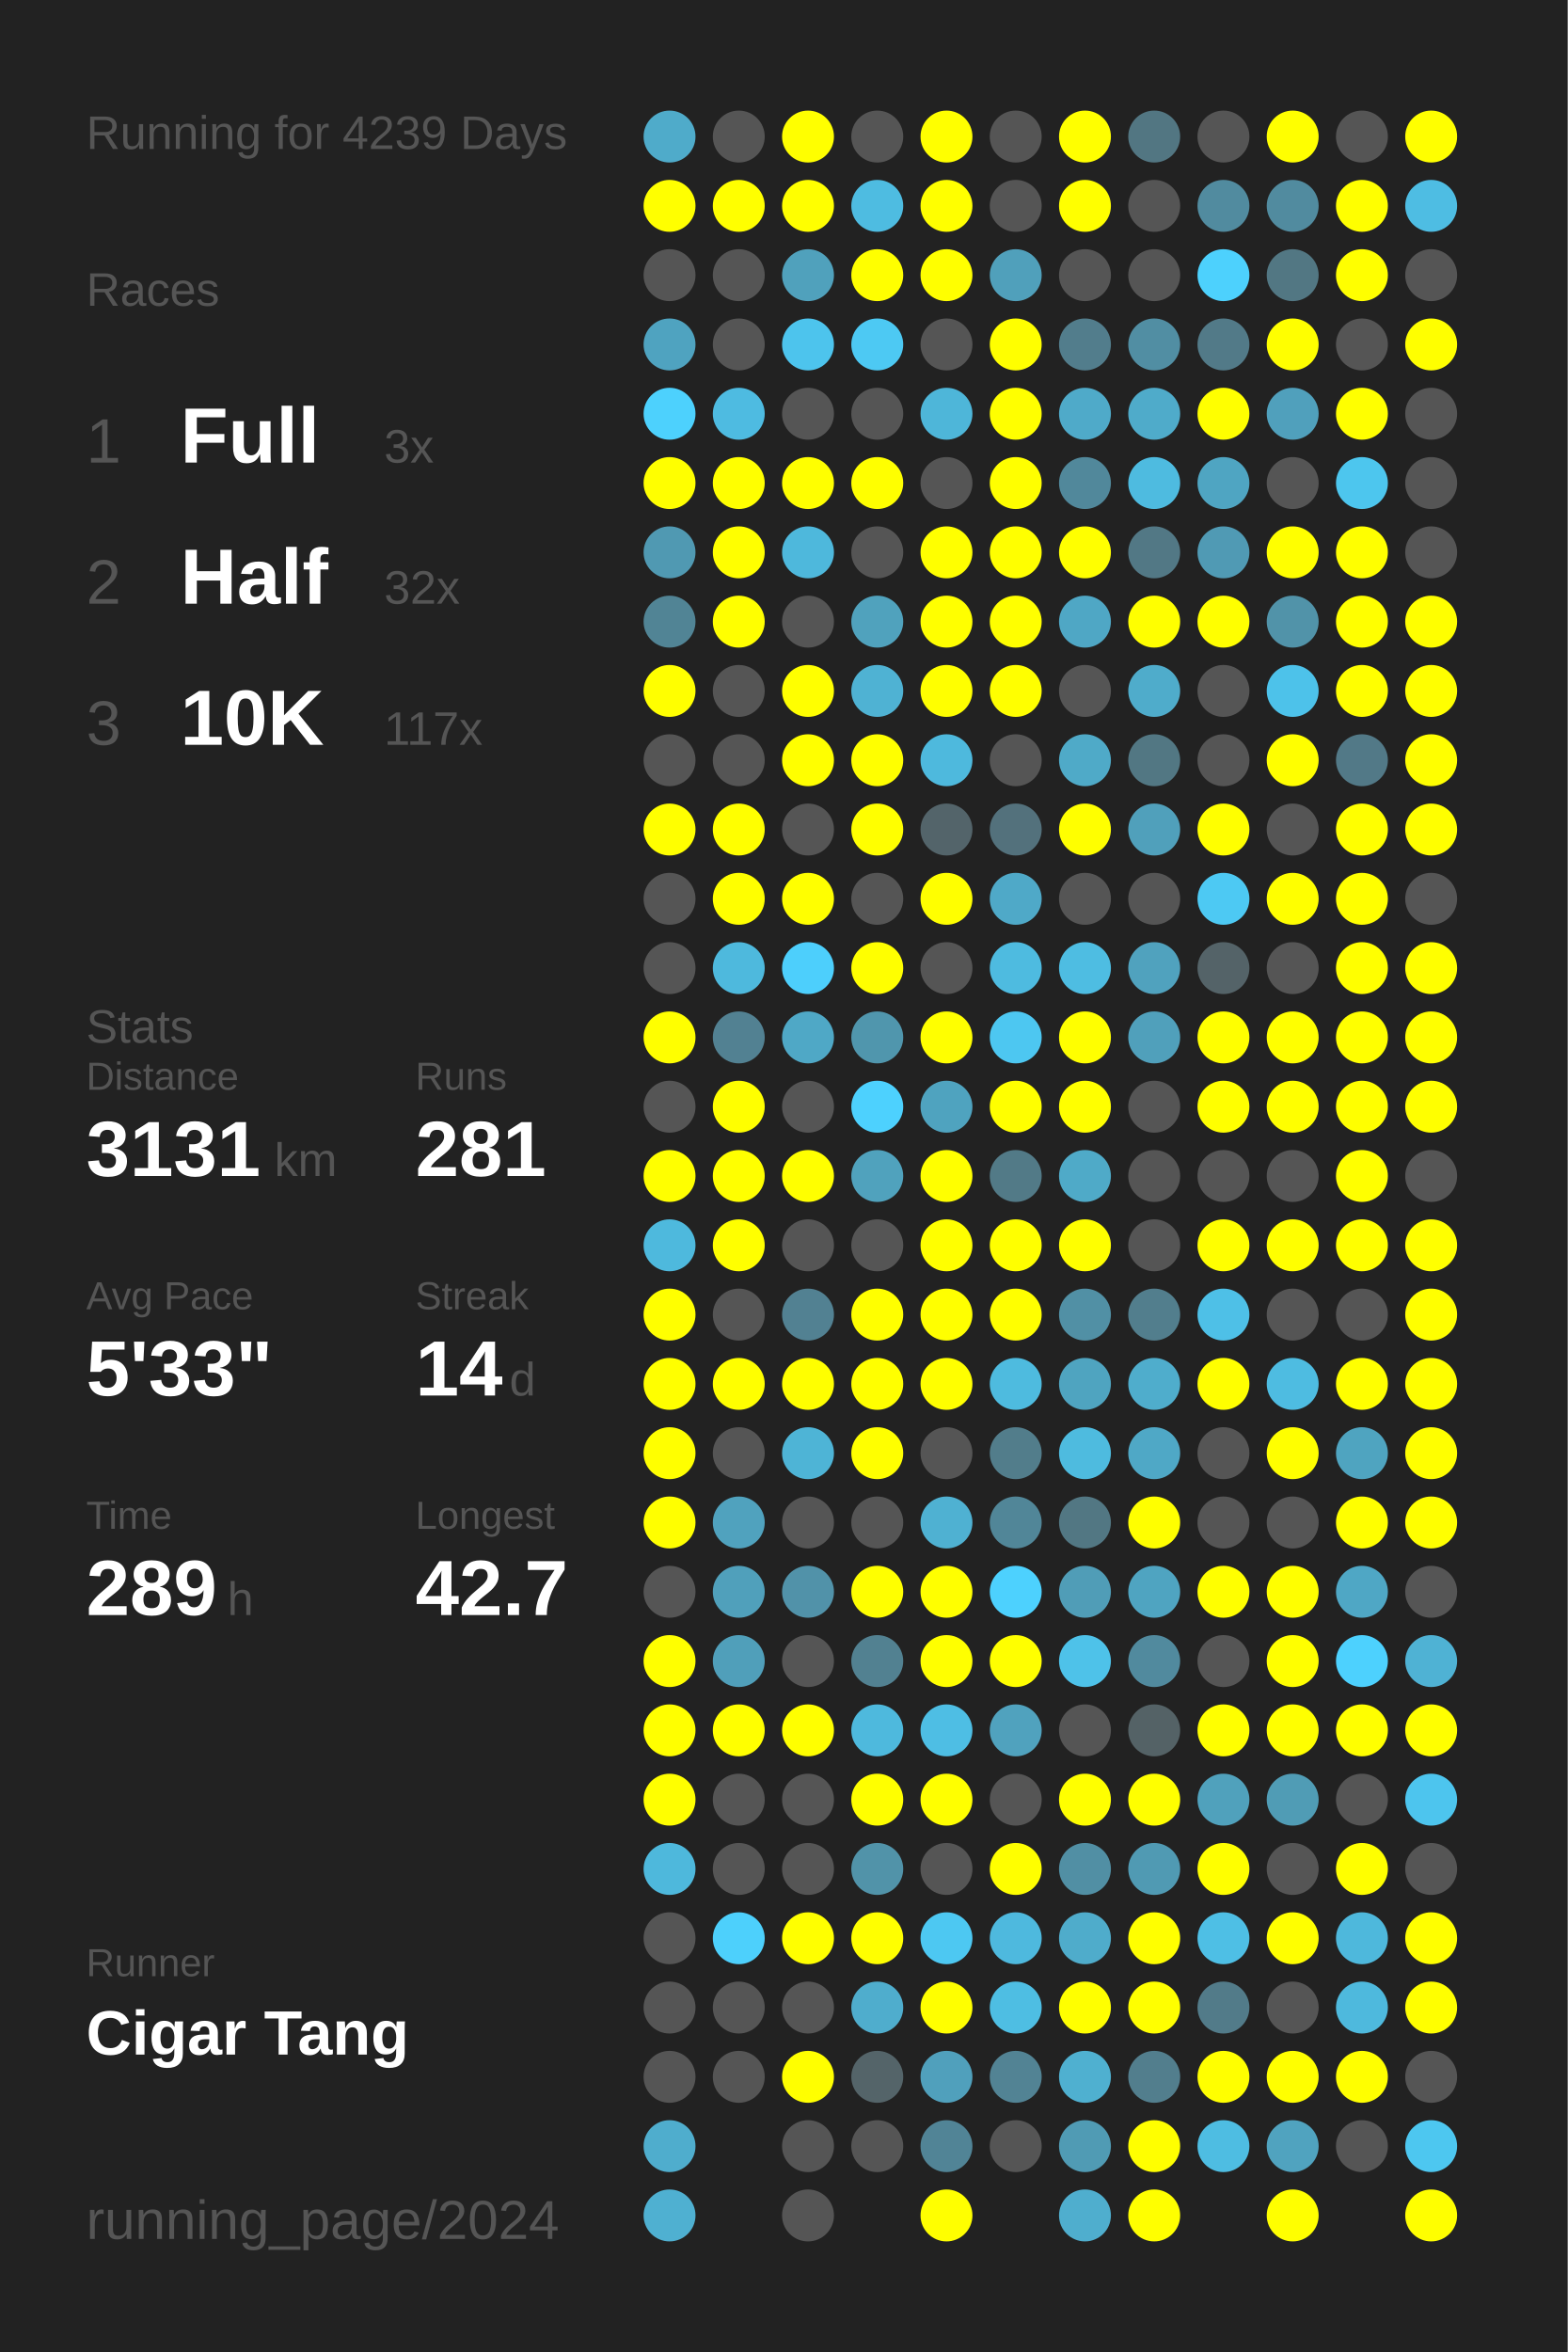
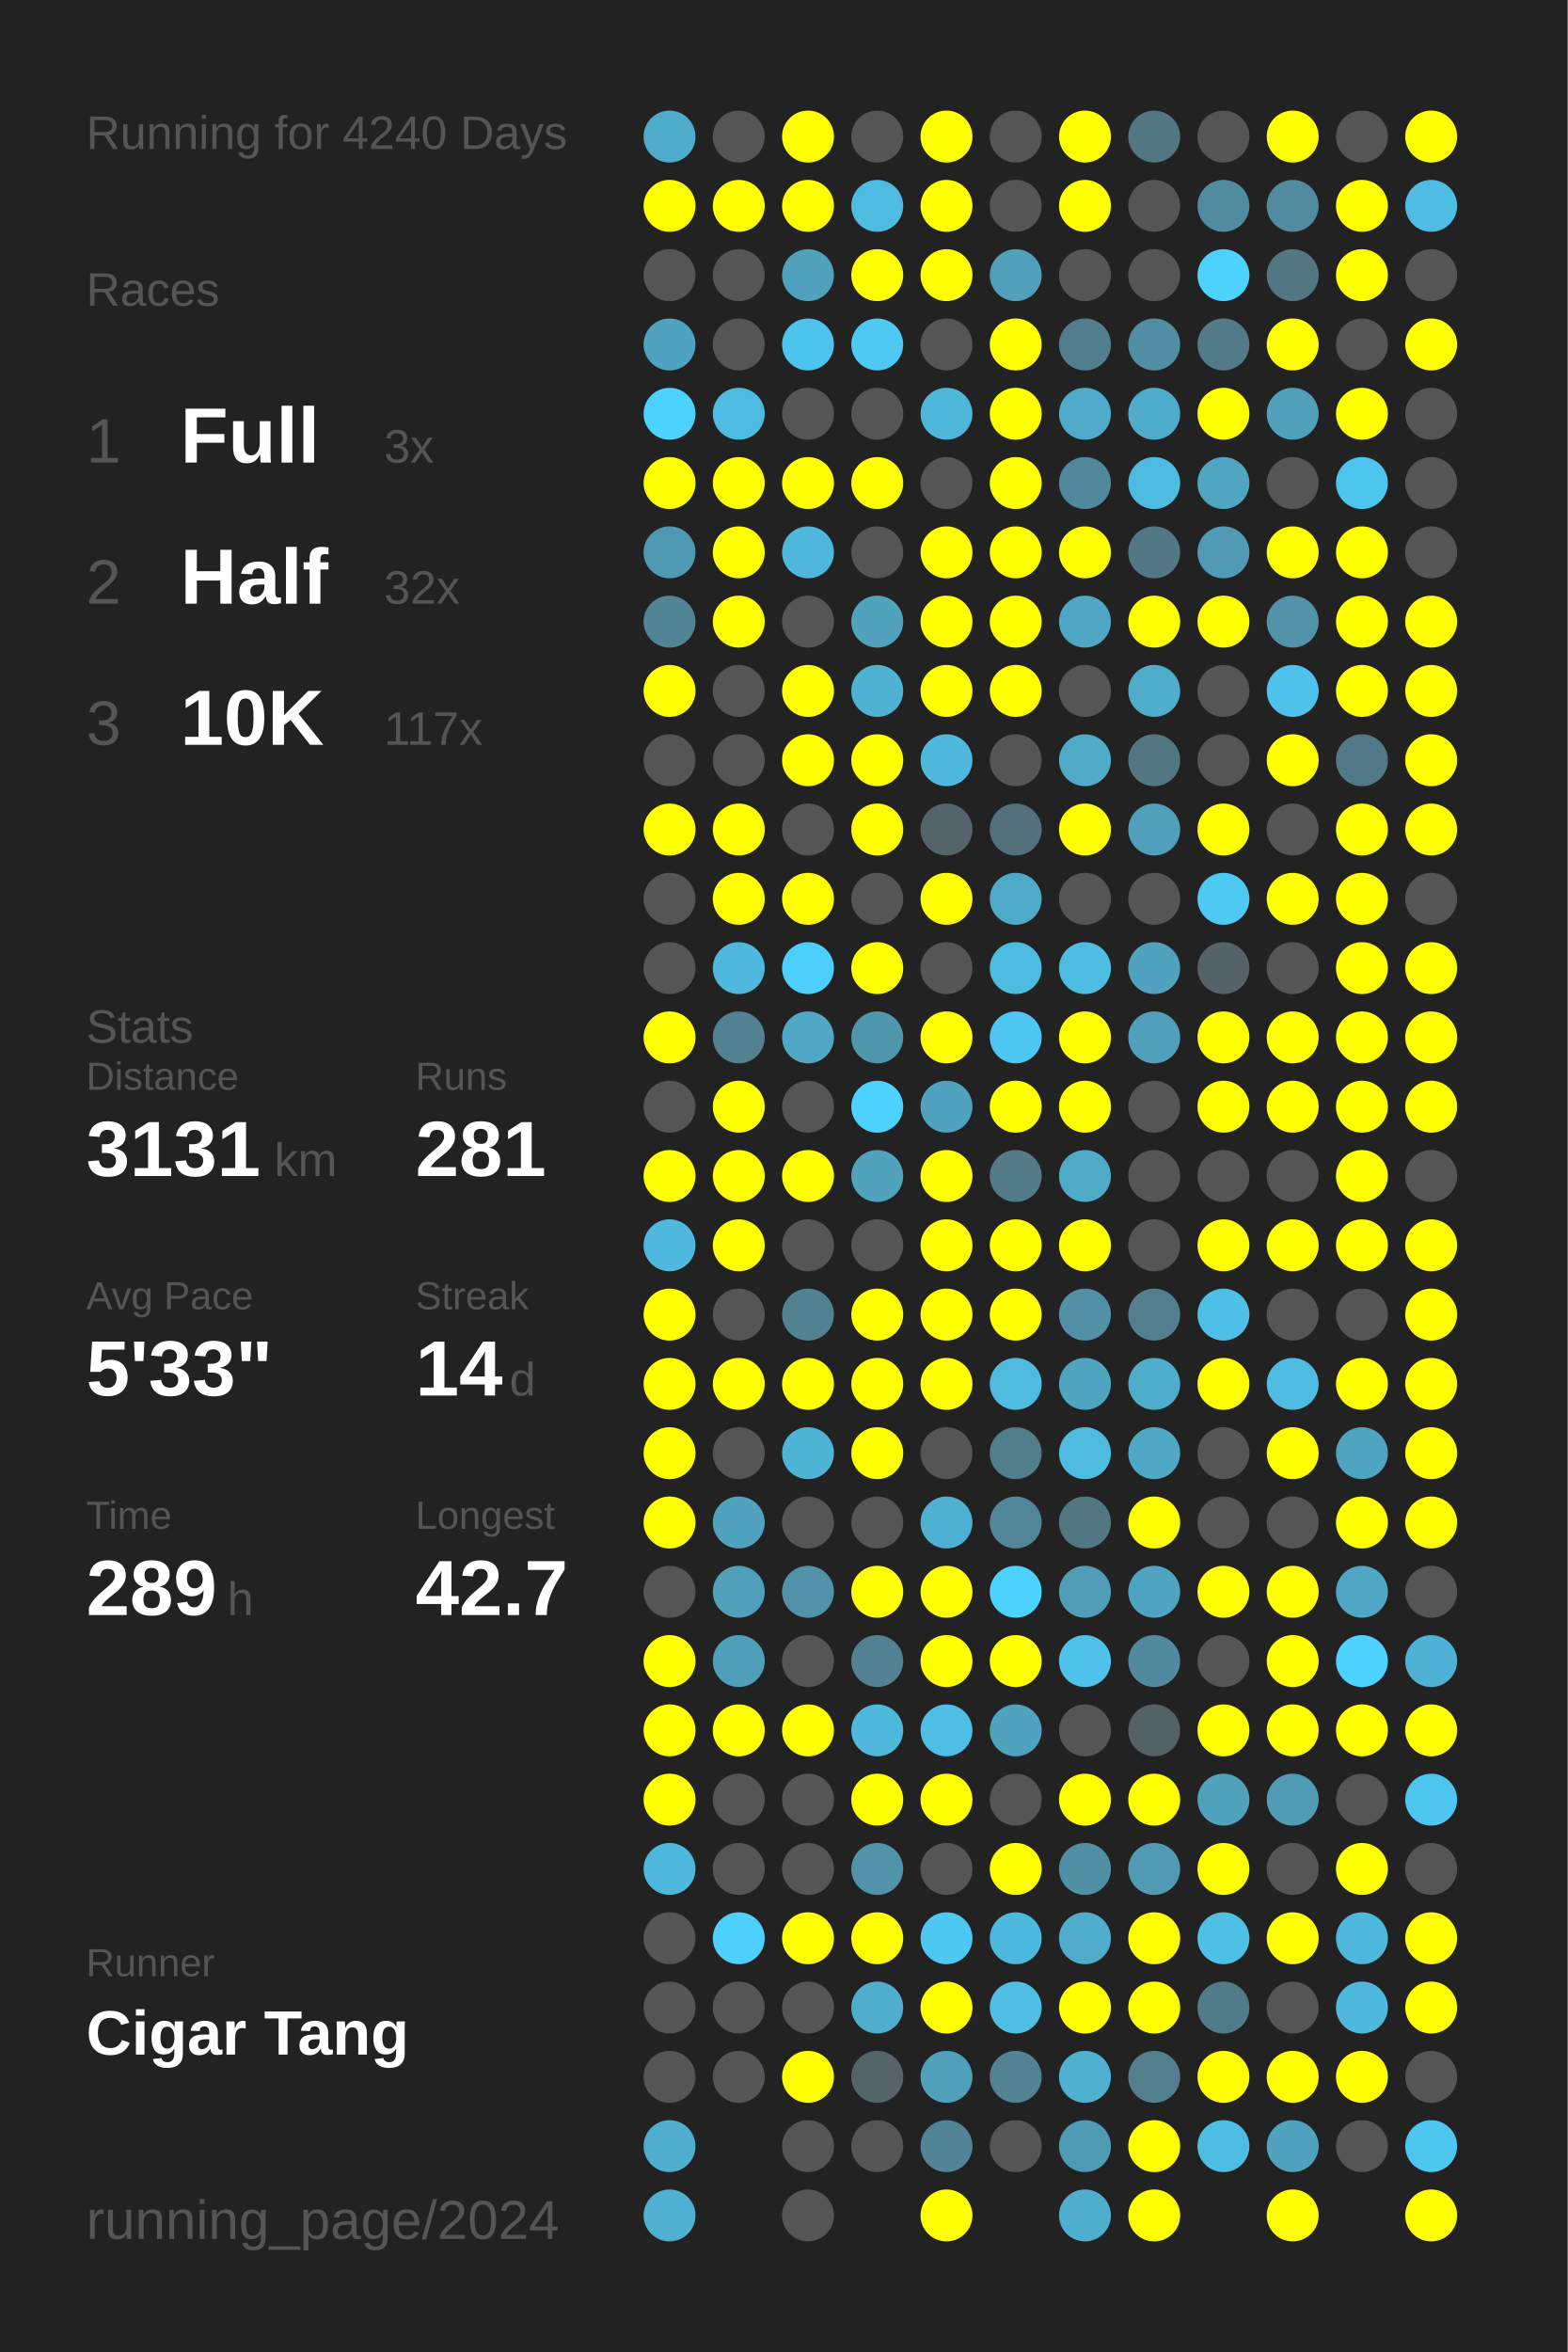
<svg xmlns="http://www.w3.org/2000/svg" baseProfile="full" height="300mm" version="1.1" viewBox="0,0,200,300" width="200mm">
  <defs />
  <rect fill="#222222" height="300" width="200" x="0" y="0" />
-   <text fill="#555555" style="font-size:6px; font-family:Arial;" x="11" y="19">Running for 4239 Days</text>
+   <text fill="#555555" style="font-size:6px; font-family:Arial;" x="11" y="19">Running for 4240 Days</text>
  <text fill="#555555" style="font-size:6px; font-family:Arial;" x="11" y="39">Races</text>
  <text fill="#555555" style="font-size:8px; font-family:Arial;" x="11" y="59">1</text>
  <text fill="#FFFFFF" style="font-size:10px; font-family:Arial; font-weight:bold;" x="23" y="59">Full</text>
  <text fill="#555555" style="font-size:6px; font-family:Arial;" x="49" y="59">3x</text>
  <text fill="#555555" style="font-size:8px; font-family:Arial;" x="11" y="77">2</text>
  <text fill="#FFFFFF" style="font-size:10px; font-family:Arial; font-weight:bold;" x="23" y="77">Half</text>
  <text fill="#555555" style="font-size:6px; font-family:Arial;" x="49" y="77">32x</text>
  <text fill="#555555" style="font-size:8px; font-family:Arial;" x="11" y="95">3</text>
  <text fill="#FFFFFF" style="font-size:10px; font-family:Arial; font-weight:bold;" x="23" y="95">10K</text>
  <text fill="#555555" style="font-size:6px; font-family:Arial;" x="49" y="95">117x</text>
  <text fill="#555555" style="font-size:6px; font-family:Arial;" x="11" y="133">Stats</text>
  <text fill="#555555" style="font-size:5px; font-family:Arial;" x="11" y="139">Distance</text>
  <text fill="#FFFFFF" style="font-size:10px; font-family:Arial; font-weight:bold;" x="11" y="150">3131</text>
  <text fill="#555555" style="font-size:6px; font-family:Arial;" x="35" y="150">km</text>
  <text fill="#555555" style="font-size:5px; font-family:Arial;" x="53" y="139">Runs</text>
  <text fill="#FFFFFF" style="font-size:10px; font-family:Arial; font-weight:bold;" x="53" y="150">281</text>
  <text fill="#555555" style="font-size:5px; font-family:Arial;" x="11" y="167">Avg Pace</text>
  <text fill="#FFFFFF" style="font-size:10px; font-family:Arial; font-weight:bold;" x="11" y="178">5'33"</text>
  <text fill="#555555" style="font-size:5px; font-family:Arial;" x="53" y="167">Streak</text>
  <text fill="#FFFFFF" style="font-size:10px; font-family:Arial; font-weight:bold;" x="53" y="178">14</text>
  <text fill="#555555" style="font-size:6px; font-family:Arial;" x="65" y="178">d</text>
  <text fill="#555555" style="font-size:5px; font-family:Arial;" x="11" y="195">Time</text>
  <text fill="#FFFFFF" style="font-size:10px; font-family:Arial; font-weight:bold;" x="11" y="206">289</text>
  <text fill="#555555" style="font-size:6px; font-family:Arial;" x="29" y="206">h</text>
  <text fill="#555555" style="font-size:5px; font-family:Arial;" x="53" y="195">Longest</text>
  <text fill="#FFFFFF" style="font-size:10px; font-family:Arial; font-weight:bold;" x="53" y="206">42.7</text>
  <text fill="#555555" style="font-size:5px; font-family:Arial;" x="11" y="252.065">Runner</text>
  <text fill="#FFFFFF" style="font-size:8px; font-family:Arial; font-weight:bold;" x="11" y="262.065">Cigar Tang</text>
  <text fill="#555555" style="font-size:7px; font-family:Arial;" x="11" y="285.581">running_page/2024</text>
  <circle cx="85.417" cy="17.419" fill="#4fabca" r="3.312" />
  <circle cx="85.417" cy="26.258" fill="#FFFF00" r="3.312" />
  <circle cx="85.417" cy="35.097" fill="#555555" r="3.312" />
  <circle cx="85.417" cy="43.935" fill="#4fa3c0" r="3.312" />
  <circle cx="85.417" cy="52.774" fill="#4dd1fd" r="3.312" />
  <circle cx="85.417" cy="61.613" fill="#FFFF00" r="3.312" />
  <circle cx="85.417" cy="70.452" fill="#5099b2" r="3.312" />
  <circle cx="85.417" cy="79.29" fill="#518495" r="3.312" />
  <circle cx="85.417" cy="88.129" fill="#FFFF00" r="3.312" />
  <circle cx="85.417" cy="96.968" fill="#555555" r="3.312" />
  <circle cx="85.417" cy="105.806" fill="#FFFF00" r="3.312" />
  <circle cx="85.417" cy="114.645" fill="#555555" r="3.312" />
  <circle cx="85.417" cy="123.484" fill="#555555" r="3.312" />
  <circle cx="85.417" cy="132.323" fill="#FFFF00" r="3.312" />
  <circle cx="85.417" cy="141.161" fill="#555555" r="3.312" />
  <circle cx="85.417" cy="150" fill="#FFFF00" r="3.312" />
  <circle cx="85.417" cy="158.839" fill="#4eb9dd" r="3.312" />
  <circle cx="85.417" cy="167.677" fill="#FFFF00" r="3.312" />
  <circle cx="85.417" cy="176.516" fill="#FFFF00" r="3.312" />
  <circle cx="85.417" cy="185.355" fill="#FFFF00" r="3.312" />
  <circle cx="85.417" cy="194.194" fill="#FFFF00" r="3.312" />
  <circle cx="85.417" cy="203.032" fill="#555555" r="3.312" />
  <circle cx="85.417" cy="211.871" fill="#FFFF00" r="3.312" />
  <circle cx="85.417" cy="220.71" fill="#FFFF00" r="3.312" />
  <circle cx="85.417" cy="229.548" fill="#FFFF00" r="3.312" />
  <circle cx="85.417" cy="238.387" fill="#4eb8dc" r="3.312" />
  <circle cx="85.417" cy="247.226" fill="#555555" r="3.312" />
  <circle cx="85.417" cy="256.065" fill="#555555" r="3.312" />
  <circle cx="85.417" cy="264.903" fill="#555555" r="3.312" />
  <circle cx="85.417" cy="273.742" fill="#4fadcd" r="3.312" />
  <circle cx="85.417" cy="282.581" fill="#4fb0d1" r="3.312" />
  <circle cx="94.25" cy="17.419" fill="#555555" r="3.312" />
  <circle cx="94.25" cy="26.258" fill="#FFFF00" r="3.312" />
  <circle cx="94.25" cy="35.097" fill="#555555" r="3.312" />
  <circle cx="94.25" cy="43.935" fill="#555555" r="3.312" />
  <circle cx="94.25" cy="52.774" fill="#4ebbe1" r="3.312" />
  <circle cx="94.25" cy="61.613" fill="#FFFF00" r="3.312" />
  <circle cx="94.25" cy="70.452" fill="#FFFF00" r="3.312" />
  <circle cx="94.25" cy="79.29" fill="#FFFF00" r="3.312" />
  <circle cx="94.25" cy="88.129" fill="#555555" r="3.312" />
  <circle cx="94.25" cy="96.968" fill="#555555" r="3.312" />
  <circle cx="94.25" cy="105.806" fill="#FFFF00" r="3.312" />
  <circle cx="94.25" cy="114.645" fill="#FFFF00" r="3.312" />
  <circle cx="94.25" cy="123.484" fill="#4eb9dd" r="3.312" />
  <circle cx="94.25" cy="132.323" fill="#528192" r="3.312" />
  <circle cx="94.25" cy="141.161" fill="#FFFF00" r="3.312" />
  <circle cx="94.25" cy="150" fill="#FFFF00" r="3.312" />
  <circle cx="94.25" cy="158.839" fill="#FFFF00" r="3.312" />
  <circle cx="94.25" cy="167.677" fill="#555555" r="3.312" />
  <circle cx="94.25" cy="176.516" fill="#FFFF00" r="3.312" />
  <circle cx="94.25" cy="185.355" fill="#555555" r="3.312" />
  <circle cx="94.25" cy="194.194" fill="#50a2be" r="3.312" />
  <circle cx="94.25" cy="203.032" fill="#50a0bb" r="3.312" />
  <circle cx="94.25" cy="211.871" fill="#509fba" r="3.312" />
  <circle cx="94.25" cy="220.71" fill="#FFFF00" r="3.312" />
  <circle cx="94.25" cy="229.548" fill="#555555" r="3.312" />
  <circle cx="94.25" cy="238.387" fill="#555555" r="3.312" />
  <circle cx="94.25" cy="247.226" fill="#4dd0fc" r="3.312" />
  <circle cx="94.25" cy="256.065" fill="#555555" r="3.312" />
  <circle cx="94.25" cy="264.903" fill="#555555" r="3.312" />
  <circle cx="103.083" cy="17.419" fill="#FFFF00" r="3.312" />
  <circle cx="103.083" cy="26.258" fill="#FFFF00" r="3.312" />
  <circle cx="103.083" cy="35.097" fill="#50a1bc" r="3.312" />
  <circle cx="103.083" cy="43.935" fill="#4dc4ed" r="3.312" />
  <circle cx="103.083" cy="52.774" fill="#555555" r="3.312" />
  <circle cx="103.083" cy="61.613" fill="#FFFF00" r="3.312" />
  <circle cx="103.083" cy="70.452" fill="#4eb8dc" r="3.312" />
  <circle cx="103.083" cy="79.29" fill="#555555" r="3.312" />
  <circle cx="103.083" cy="88.129" fill="#FFFF00" r="3.312" />
  <circle cx="103.083" cy="96.968" fill="#FFFF00" r="3.312" />
  <circle cx="103.083" cy="105.806" fill="#555555" r="3.312" />
  <circle cx="103.083" cy="114.645" fill="#FFFF00" r="3.312" />
  <circle cx="103.083" cy="123.484" fill="#4dcffc" r="3.312" />
  <circle cx="103.083" cy="132.323" fill="#4fa8c6" r="3.312" />
  <circle cx="103.083" cy="141.161" fill="#555555" r="3.312" />
  <circle cx="103.083" cy="150" fill="#FFFF00" r="3.312" />
  <circle cx="103.083" cy="158.839" fill="#555555" r="3.312" />
  <circle cx="103.083" cy="167.677" fill="#528192" r="3.312" />
  <circle cx="103.083" cy="176.516" fill="#FFFF00" r="3.312" />
  <circle cx="103.083" cy="185.355" fill="#4eb4d6" r="3.312" />
  <circle cx="103.083" cy="194.194" fill="#555555" r="3.312" />
  <circle cx="103.083" cy="203.032" fill="#5192a9" r="3.312" />
  <circle cx="103.083" cy="211.871" fill="#555555" r="3.312" />
  <circle cx="103.083" cy="220.71" fill="#FFFF00" r="3.312" />
  <circle cx="103.083" cy="229.548" fill="#555555" r="3.312" />
  <circle cx="103.083" cy="238.387" fill="#555555" r="3.312" />
  <circle cx="103.083" cy="247.226" fill="#FFFF00" r="3.312" />
  <circle cx="103.083" cy="256.065" fill="#555555" r="3.312" />
  <circle cx="103.083" cy="264.903" fill="#FFFF00" r="3.312" />
  <circle cx="103.083" cy="273.742" fill="#555555" r="3.312" />
  <circle cx="103.083" cy="282.581" fill="#555555" r="3.312" />
  <circle cx="111.917" cy="17.419" fill="#555555" r="3.312" />
  <circle cx="111.917" cy="26.258" fill="#4ebce1" r="3.312" />
  <circle cx="111.917" cy="35.097" fill="#FFFF00" r="3.312" />
  <circle cx="111.917" cy="43.935" fill="#4dc9f3" r="3.312" />
  <circle cx="111.917" cy="52.774" fill="#555555" r="3.312" />
  <circle cx="111.917" cy="61.613" fill="#FFFF00" r="3.312" />
  <circle cx="111.917" cy="70.452" fill="#555555" r="3.312" />
  <circle cx="111.917" cy="79.29" fill="#50a2bd" r="3.312" />
  <circle cx="111.917" cy="88.129" fill="#4fb2d3" r="3.312" />
  <circle cx="111.917" cy="96.968" fill="#FFFF00" r="3.312" />
  <circle cx="111.917" cy="105.806" fill="#FFFF00" r="3.312" />
  <circle cx="111.917" cy="114.645" fill="#555555" r="3.312" />
  <circle cx="111.917" cy="123.484" fill="#FFFF00" r="3.312" />
  <circle cx="111.917" cy="132.323" fill="#5096ad" r="3.312" />
  <circle cx="111.917" cy="141.161" fill="#4dd1fe" r="3.312" />
  <circle cx="111.917" cy="150" fill="#50a2bd" r="3.312" />
  <circle cx="111.917" cy="158.839" fill="#555555" r="3.312" />
  <circle cx="111.917" cy="167.677" fill="#FFFF00" r="3.312" />
  <circle cx="111.917" cy="176.516" fill="#FFFF00" r="3.312" />
  <circle cx="111.917" cy="185.355" fill="#FFFF00" r="3.312" />
  <circle cx="111.917" cy="194.194" fill="#555555" r="3.312" />
  <circle cx="111.917" cy="203.032" fill="#FFFF00" r="3.312" />
  <circle cx="111.917" cy="211.871" fill="#528191" r="3.312" />
  <circle cx="111.917" cy="220.71" fill="#4eb9dd" r="3.312" />
  <circle cx="111.917" cy="229.548" fill="#FFFF00" r="3.312" />
  <circle cx="111.917" cy="238.387" fill="#5193a9" r="3.312" />
  <circle cx="111.917" cy="247.226" fill="#FFFF00" r="3.312" />
  <circle cx="111.917" cy="256.065" fill="#4fadcd" r="3.312" />
  <circle cx="111.917" cy="264.903" fill="#546469" r="3.312" />
  <circle cx="111.917" cy="273.742" fill="#555555" r="3.312" />
  <circle cx="120.75" cy="17.419" fill="#FFFF00" r="3.312" />
  <circle cx="120.75" cy="26.258" fill="#FFFF00" r="3.312" />
  <circle cx="120.75" cy="35.097" fill="#FFFF00" r="3.312" />
  <circle cx="120.75" cy="43.935" fill="#555555" r="3.312" />
  <circle cx="120.75" cy="52.774" fill="#4eb6d9" r="3.312" />
  <circle cx="120.75" cy="61.613" fill="#555555" r="3.312" />
  <circle cx="120.75" cy="70.452" fill="#FFFF00" r="3.312" />
  <circle cx="120.75" cy="79.29" fill="#FFFF00" r="3.312" />
  <circle cx="120.75" cy="88.129" fill="#FFFF00" r="3.312" />
  <circle cx="120.75" cy="96.968" fill="#4eb9dd" r="3.312" />
  <circle cx="120.75" cy="105.806" fill="#53646a" r="3.312" />
  <circle cx="120.75" cy="114.645" fill="#FFFF00" r="3.312" />
  <circle cx="120.75" cy="123.484" fill="#555555" r="3.312" />
  <circle cx="120.75" cy="132.323" fill="#FFFF00" r="3.312" />
  <circle cx="120.75" cy="141.161" fill="#4fa3bf" r="3.312" />
  <circle cx="120.75" cy="150" fill="#FFFF00" r="3.312" />
  <circle cx="120.75" cy="158.839" fill="#FFFF00" r="3.312" />
  <circle cx="120.75" cy="167.677" fill="#FFFF00" r="3.312" />
  <circle cx="120.75" cy="176.516" fill="#FFFF00" r="3.312" />
  <circle cx="120.75" cy="185.355" fill="#555555" r="3.312" />
  <circle cx="120.75" cy="194.194" fill="#4fb1d2" r="3.312" />
  <circle cx="120.75" cy="203.032" fill="#FFFF00" r="3.312" />
  <circle cx="120.75" cy="211.871" fill="#FFFF00" r="3.312" />
  <circle cx="120.75" cy="220.71" fill="#4ebee4" r="3.312" />
  <circle cx="120.75" cy="229.548" fill="#FFFF00" r="3.312" />
  <circle cx="120.75" cy="238.387" fill="#555555" r="3.312" />
  <circle cx="120.75" cy="247.226" fill="#4dc8f2" r="3.312" />
  <circle cx="120.75" cy="256.065" fill="#FFFF00" r="3.312" />
  <circle cx="120.75" cy="264.903" fill="#50a0bc" r="3.312" />
  <circle cx="120.75" cy="273.742" fill="#518496" r="3.312" />
  <circle cx="120.75" cy="282.581" fill="#FFFF00" r="3.312" />
  <circle cx="129.583" cy="17.419" fill="#555555" r="3.312" />
  <circle cx="129.583" cy="26.258" fill="#555555" r="3.312" />
  <circle cx="129.583" cy="35.097" fill="#50a0bb" r="3.312" />
  <circle cx="129.583" cy="43.935" fill="#FFFF00" r="3.312" />
  <circle cx="129.583" cy="52.774" fill="#FFFF00" r="3.312" />
  <circle cx="129.583" cy="61.613" fill="#FFFF00" r="3.312" />
  <circle cx="129.583" cy="70.452" fill="#FFFF00" r="3.312" />
  <circle cx="129.583" cy="79.29" fill="#FFFF00" r="3.312" />
  <circle cx="129.583" cy="88.129" fill="#FFFF00" r="3.312" />
  <circle cx="129.583" cy="96.968" fill="#555555" r="3.312" />
  <circle cx="129.583" cy="105.806" fill="#53717c" r="3.312" />
  <circle cx="129.583" cy="114.645" fill="#4fa9c8" r="3.312" />
  <circle cx="129.583" cy="123.484" fill="#4ebbe0" r="3.312" />
  <circle cx="129.583" cy="132.323" fill="#4dc7f1" r="3.312" />
  <circle cx="129.583" cy="141.161" fill="#FFFF00" r="3.312" />
  <circle cx="129.583" cy="150" fill="#527a87" r="3.312" />
  <circle cx="129.583" cy="158.839" fill="#FFFF00" r="3.312" />
  <circle cx="129.583" cy="167.677" fill="#FFFF00" r="3.312" />
  <circle cx="129.583" cy="176.516" fill="#4ebbdf" r="3.312" />
  <circle cx="129.583" cy="185.355" fill="#527d8b" r="3.312" />
  <circle cx="129.583" cy="194.194" fill="#518698" r="3.312" />
  <circle cx="129.583" cy="203.032" fill="#4dd1fe" r="3.312" />
  <circle cx="129.583" cy="211.871" fill="#FFFF00" r="3.312" />
  <circle cx="129.583" cy="220.71" fill="#50a2be" r="3.312" />
  <circle cx="129.583" cy="229.548" fill="#555555" r="3.312" />
  <circle cx="129.583" cy="238.387" fill="#FFFF00" r="3.312" />
  <circle cx="129.583" cy="247.226" fill="#4eb9de" r="3.312" />
  <circle cx="129.583" cy="256.065" fill="#4ebee3" r="3.312" />
  <circle cx="129.583" cy="264.903" fill="#528394" r="3.312" />
  <circle cx="129.583" cy="273.742" fill="#555555" r="3.312" />
  <circle cx="138.417" cy="17.419" fill="#FFFF00" r="3.312" />
  <circle cx="138.417" cy="26.258" fill="#FFFF00" r="3.312" />
  <circle cx="138.417" cy="35.097" fill="#555555" r="3.312" />
  <circle cx="138.417" cy="43.935" fill="#527d8c" r="3.312" />
  <circle cx="138.417" cy="52.774" fill="#4faac9" r="3.312" />
  <circle cx="138.417" cy="61.613" fill="#51889b" r="3.312" />
  <circle cx="138.417" cy="70.452" fill="#FFFF00" r="3.312" />
  <circle cx="138.417" cy="79.29" fill="#4fa7c5" r="3.312" />
  <circle cx="138.417" cy="88.129" fill="#555555" r="3.312" />
  <circle cx="138.417" cy="96.968" fill="#4faac8" r="3.312" />
  <circle cx="138.417" cy="105.806" fill="#FFFF00" r="3.312" />
  <circle cx="138.417" cy="114.645" fill="#555555" r="3.312" />
  <circle cx="138.417" cy="123.484" fill="#4ebde2" r="3.312" />
  <circle cx="138.417" cy="132.323" fill="#FFFF00" r="3.312" />
  <circle cx="138.417" cy="141.161" fill="#FFFF00" r="3.312" />
  <circle cx="138.417" cy="150" fill="#4faac8" r="3.312" />
  <circle cx="138.417" cy="158.839" fill="#FFFF00" r="3.312" />
  <circle cx="138.417" cy="167.677" fill="#5190a5" r="3.312" />
  <circle cx="138.417" cy="176.516" fill="#4fa4c0" r="3.312" />
  <circle cx="138.417" cy="185.355" fill="#4ebbdf" r="3.312" />
  <circle cx="138.417" cy="194.194" fill="#527783" r="3.312" />
  <circle cx="138.417" cy="203.032" fill="#509db7" r="3.312" />
  <circle cx="138.417" cy="211.871" fill="#4ec2e9" r="3.312" />
  <circle cx="138.417" cy="220.71" fill="#555555" r="3.312" />
  <circle cx="138.417" cy="229.548" fill="#FFFF00" r="3.312" />
  <circle cx="138.417" cy="238.387" fill="#518fa4" r="3.312" />
  <circle cx="138.417" cy="247.226" fill="#4faccb" r="3.312" />
  <circle cx="138.417" cy="256.065" fill="#FFFF00" r="3.312" />
  <circle cx="138.417" cy="264.903" fill="#4fb0d0" r="3.312" />
  <circle cx="138.417" cy="273.742" fill="#509bb4" r="3.312" />
  <circle cx="138.417" cy="282.581" fill="#4faece" r="3.312" />
  <circle cx="147.25" cy="17.419" fill="#527682" r="3.312" />
  <circle cx="147.25" cy="26.258" fill="#555555" r="3.312" />
  <circle cx="147.25" cy="35.097" fill="#555555" r="3.312" />
  <circle cx="147.25" cy="43.935" fill="#518ea3" r="3.312" />
  <circle cx="147.25" cy="52.774" fill="#4fabca" r="3.312" />
  <circle cx="147.25" cy="61.613" fill="#4ebbe0" r="3.312" />
  <circle cx="147.25" cy="70.452" fill="#527885" r="3.312" />
  <circle cx="147.25" cy="79.29" fill="#FFFF00" r="3.312" />
  <circle cx="147.25" cy="88.129" fill="#4faccb" r="3.312" />
  <circle cx="147.25" cy="96.968" fill="#527783" r="3.312" />
  <circle cx="147.25" cy="105.806" fill="#50a0bb" r="3.312" />
  <circle cx="147.25" cy="114.645" fill="#555555" r="3.312" />
  <circle cx="147.25" cy="123.484" fill="#50a2be" r="3.312" />
  <circle cx="147.25" cy="132.323" fill="#50a0bb" r="3.312" />
  <circle cx="147.25" cy="141.161" fill="#555555" r="3.312" />
  <circle cx="147.25" cy="150" fill="#555555" r="3.312" />
  <circle cx="147.25" cy="158.839" fill="#555555" r="3.312" />
  <circle cx="147.25" cy="167.677" fill="#527e8d" r="3.312" />
  <circle cx="147.25" cy="176.516" fill="#4fadcc" r="3.312" />
  <circle cx="147.25" cy="185.355" fill="#4fa8c6" r="3.312" />
  <circle cx="147.25" cy="194.194" fill="#FFFF00" r="3.312" />
  <circle cx="147.25" cy="203.032" fill="#4fa4c1" r="3.312" />
  <circle cx="147.25" cy="211.871" fill="#518a9e" r="3.312" />
  <circle cx="147.25" cy="220.71" fill="#546266" r="3.312" />
  <circle cx="147.25" cy="229.548" fill="#FFFF00" r="3.312" />
  <circle cx="147.25" cy="238.387" fill="#509ab3" r="3.312" />
  <circle cx="147.25" cy="247.226" fill="#FFFF00" r="3.312" />
  <circle cx="147.25" cy="256.065" fill="#FFFF00" r="3.312" />
  <circle cx="147.25" cy="264.903" fill="#527e8d" r="3.312" />
  <circle cx="147.25" cy="273.742" fill="#FFFF00" r="3.312" />
  <circle cx="147.25" cy="282.581" fill="#FFFF00" r="3.312" />
  <circle cx="156.083" cy="17.419" fill="#555555" r="3.312" />
  <circle cx="156.083" cy="26.258" fill="#518b9f" r="3.312" />
  <circle cx="156.083" cy="35.097" fill="#4dd1fd" r="3.312" />
  <circle cx="156.083" cy="43.935" fill="#527a88" r="3.312" />
  <circle cx="156.083" cy="52.774" fill="#FFFF00" r="3.312" />
  <circle cx="156.083" cy="61.613" fill="#4fa5c2" r="3.312" />
  <circle cx="156.083" cy="70.452" fill="#509ab4" r="3.312" />
  <circle cx="156.083" cy="79.29" fill="#FFFF00" r="3.312" />
  <circle cx="156.083" cy="88.129" fill="#555555" r="3.312" />
  <circle cx="156.083" cy="96.968" fill="#555555" r="3.312" />
  <circle cx="156.083" cy="105.806" fill="#FFFF00" r="3.312" />
  <circle cx="156.083" cy="114.645" fill="#4dc9f3" r="3.312" />
  <circle cx="156.083" cy="123.484" fill="#546368" r="3.312" />
  <circle cx="156.083" cy="132.323" fill="#FFFF00" r="3.312" />
  <circle cx="156.083" cy="141.161" fill="#FFFF00" r="3.312" />
  <circle cx="156.083" cy="150" fill="#555555" r="3.312" />
  <circle cx="156.083" cy="158.839" fill="#FFFF00" r="3.312" />
  <circle cx="156.083" cy="167.677" fill="#4ec0e7" r="3.312" />
  <circle cx="156.083" cy="176.516" fill="#FFFF00" r="3.312" />
  <circle cx="156.083" cy="185.355" fill="#555555" r="3.312" />
  <circle cx="156.083" cy="194.194" fill="#555555" r="3.312" />
  <circle cx="156.083" cy="203.032" fill="#FFFF00" r="3.312" />
  <circle cx="156.083" cy="211.871" fill="#555555" r="3.312" />
  <circle cx="156.083" cy="220.71" fill="#FFFF00" r="3.312" />
  <circle cx="156.083" cy="229.548" fill="#50a1bc" r="3.312" />
  <circle cx="156.083" cy="238.387" fill="#FFFF00" r="3.312" />
  <circle cx="156.083" cy="247.226" fill="#4ebfe5" r="3.312" />
  <circle cx="156.083" cy="256.065" fill="#527b89" r="3.312" />
  <circle cx="156.083" cy="264.903" fill="#FFFF00" r="3.312" />
  <circle cx="156.083" cy="273.742" fill="#4ebde2" r="3.312" />
  <circle cx="164.917" cy="17.419" fill="#FFFF00" r="3.312" />
  <circle cx="164.917" cy="26.258" fill="#518b9f" r="3.312" />
  <circle cx="164.917" cy="35.097" fill="#527783" r="3.312" />
  <circle cx="164.917" cy="43.935" fill="#FFFF00" r="3.312" />
  <circle cx="164.917" cy="52.774" fill="#50a0bc" r="3.312" />
  <circle cx="164.917" cy="61.613" fill="#555555" r="3.312" />
  <circle cx="164.917" cy="70.452" fill="#FFFF00" r="3.312" />
  <circle cx="164.917" cy="79.29" fill="#5193a9" r="3.312" />
  <circle cx="164.917" cy="88.129" fill="#4dc2ea" r="3.312" />
  <circle cx="164.917" cy="96.968" fill="#FFFF00" r="3.312" />
  <circle cx="164.917" cy="105.806" fill="#555555" r="3.312" />
  <circle cx="164.917" cy="114.645" fill="#FFFF00" r="3.312" />
  <circle cx="164.917" cy="123.484" fill="#555555" r="3.312" />
  <circle cx="164.917" cy="132.323" fill="#FFFF00" r="3.312" />
  <circle cx="164.917" cy="141.161" fill="#FFFF00" r="3.312" />
  <circle cx="164.917" cy="150" fill="#555555" r="3.312" />
  <circle cx="164.917" cy="158.839" fill="#FFFF00" r="3.312" />
  <circle cx="164.917" cy="167.677" fill="#555555" r="3.312" />
  <circle cx="164.917" cy="176.516" fill="#4ebce1" r="3.312" />
  <circle cx="164.917" cy="185.355" fill="#FFFF00" r="3.312" />
  <circle cx="164.917" cy="194.194" fill="#555555" r="3.312" />
  <circle cx="164.917" cy="203.032" fill="#FFFF00" r="3.312" />
  <circle cx="164.917" cy="211.871" fill="#FFFF00" r="3.312" />
  <circle cx="164.917" cy="220.71" fill="#FFFF00" r="3.312" />
  <circle cx="164.917" cy="229.548" fill="#509cb5" r="3.312" />
  <circle cx="164.917" cy="238.387" fill="#555555" r="3.312" />
  <circle cx="164.917" cy="247.226" fill="#FFFF00" r="3.312" />
  <circle cx="164.917" cy="256.065" fill="#555555" r="3.312" />
  <circle cx="164.917" cy="264.903" fill="#FFFF00" r="3.312" />
  <circle cx="164.917" cy="273.742" fill="#50a3bf" r="3.312" />
  <circle cx="164.917" cy="282.581" fill="#FFFF00" r="3.312" />
  <circle cx="173.75" cy="17.419" fill="#555555" r="3.312" />
  <circle cx="173.75" cy="26.258" fill="#FFFF00" r="3.312" />
  <circle cx="173.75" cy="35.097" fill="#FFFF00" r="3.312" />
  <circle cx="173.75" cy="43.935" fill="#555555" r="3.312" />
  <circle cx="173.75" cy="52.774" fill="#FFFF00" r="3.312" />
  <circle cx="173.75" cy="61.613" fill="#4dc6ee" r="3.312" />
  <circle cx="173.75" cy="70.452" fill="#FFFF00" r="3.312" />
  <circle cx="173.75" cy="79.29" fill="#FFFF00" r="3.312" />
  <circle cx="173.75" cy="88.129" fill="#FFFF00" r="3.312" />
  <circle cx="173.75" cy="96.968" fill="#527987" r="3.312" />
  <circle cx="173.75" cy="105.806" fill="#FFFF00" r="3.312" />
  <circle cx="173.75" cy="114.645" fill="#FFFF00" r="3.312" />
  <circle cx="173.75" cy="123.484" fill="#FFFF00" r="3.312" />
  <circle cx="173.75" cy="132.323" fill="#FFFF00" r="3.312" />
  <circle cx="173.75" cy="141.161" fill="#FFFF00" r="3.312" />
  <circle cx="173.75" cy="150" fill="#FFFF00" r="3.312" />
  <circle cx="173.75" cy="158.839" fill="#FFFF00" r="3.312" />
  <circle cx="173.75" cy="167.677" fill="#555555" r="3.312" />
  <circle cx="173.75" cy="176.516" fill="#FFFF00" r="3.312" />
  <circle cx="173.75" cy="185.355" fill="#4fa4c0" r="3.312" />
  <circle cx="173.75" cy="194.194" fill="#FFFF00" r="3.312" />
  <circle cx="173.75" cy="203.032" fill="#4fa7c5" r="3.312" />
  <circle cx="173.75" cy="211.871" fill="#4dd1fe" r="3.312" />
  <circle cx="173.75" cy="220.71" fill="#FFFF00" r="3.312" />
  <circle cx="173.75" cy="229.548" fill="#555555" r="3.312" />
  <circle cx="173.75" cy="238.387" fill="#FFFF00" r="3.312" />
  <circle cx="173.75" cy="247.226" fill="#4eb8dc" r="3.312" />
  <circle cx="173.75" cy="256.065" fill="#4eb9dd" r="3.312" />
  <circle cx="173.75" cy="264.903" fill="#FFFF00" r="3.312" />
  <circle cx="173.75" cy="273.742" fill="#555555" r="3.312" />
  <circle cx="182.583" cy="17.419" fill="#FFFF00" r="3.312" />
  <circle cx="182.583" cy="26.258" fill="#4ebde3" r="3.312" />
  <circle cx="182.583" cy="35.097" fill="#555555" r="3.312" />
  <circle cx="182.583" cy="43.935" fill="#FFFF00" r="3.312" />
  <circle cx="182.583" cy="52.774" fill="#555555" r="3.312" />
  <circle cx="182.583" cy="61.613" fill="#555555" r="3.312" />
  <circle cx="182.583" cy="70.452" fill="#555555" r="3.312" />
  <circle cx="182.583" cy="79.29" fill="#FFFF00" r="3.312" />
  <circle cx="182.583" cy="88.129" fill="#FFFF00" r="3.312" />
  <circle cx="182.583" cy="96.968" fill="#FFFF00" r="3.312" />
  <circle cx="182.583" cy="105.806" fill="#FFFF00" r="3.312" />
  <circle cx="182.583" cy="114.645" fill="#555555" r="3.312" />
  <circle cx="182.583" cy="123.484" fill="#FFFF00" r="3.312" />
  <circle cx="182.583" cy="132.323" fill="#FFFF00" r="3.312" />
  <circle cx="182.583" cy="141.161" fill="#FFFF00" r="3.312" />
  <circle cx="182.583" cy="150" fill="#555555" r="3.312" />
  <circle cx="182.583" cy="158.839" fill="#FFFF00" r="3.312" />
  <circle cx="182.583" cy="167.677" fill="#FFFF00" r="3.312" />
  <circle cx="182.583" cy="176.516" fill="#FFFF00" r="3.312" />
  <circle cx="182.583" cy="185.355" fill="#FFFF00" r="3.312" />
  <circle cx="182.583" cy="194.194" fill="#FFFF00" r="3.312" />
  <circle cx="182.583" cy="203.032" fill="#555555" r="3.312" />
  <circle cx="182.583" cy="211.871" fill="#4fb2d4" r="3.312" />
  <circle cx="182.583" cy="220.71" fill="#FFFF00" r="3.312" />
  <circle cx="182.583" cy="229.548" fill="#4dc5ee" r="3.312" />
  <circle cx="182.583" cy="238.387" fill="#555555" r="3.312" />
  <circle cx="182.583" cy="247.226" fill="#FFFF00" r="3.312" />
  <circle cx="182.583" cy="256.065" fill="#FFFF00" r="3.312" />
  <circle cx="182.583" cy="264.903" fill="#555555" r="3.312" />
  <circle cx="182.583" cy="273.742" fill="#4dc7f0" r="3.312" />
  <circle cx="182.583" cy="282.581" fill="#FFFF00" r="3.312" />
</svg>
